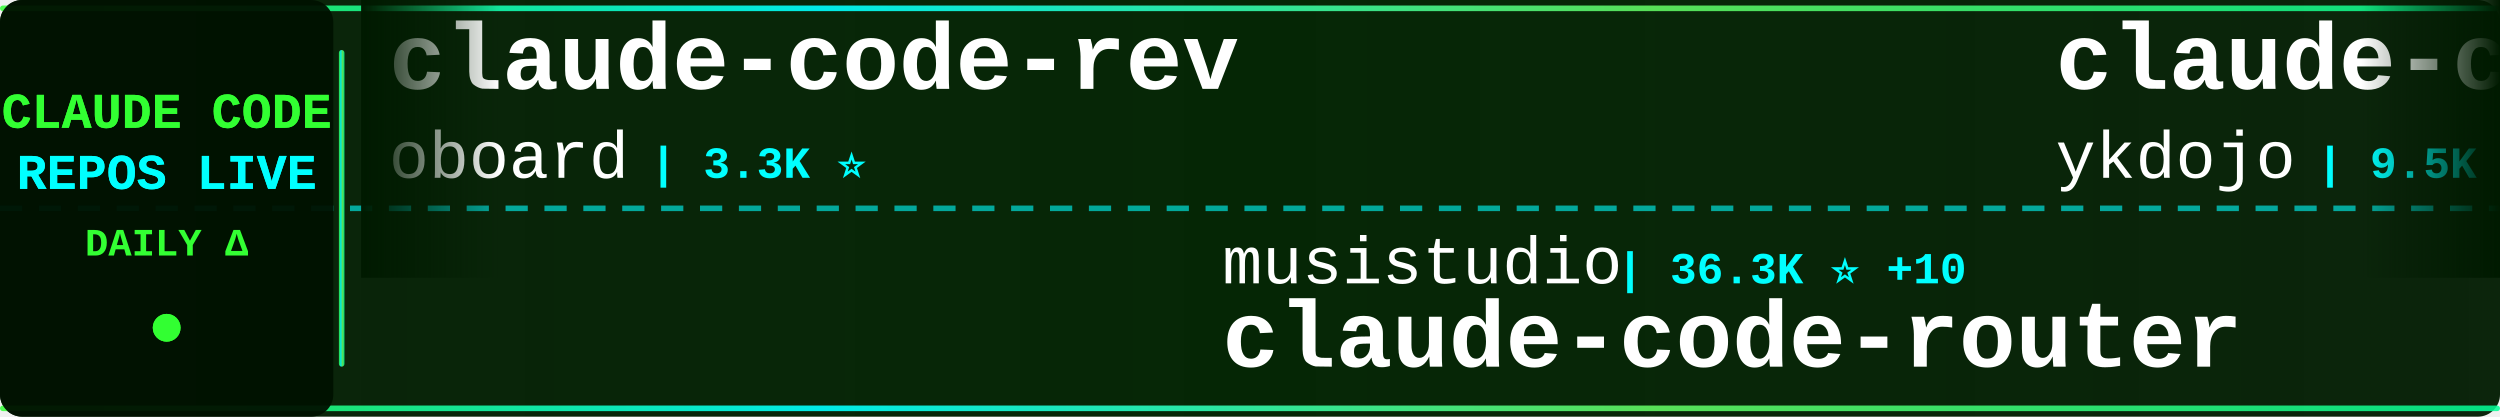
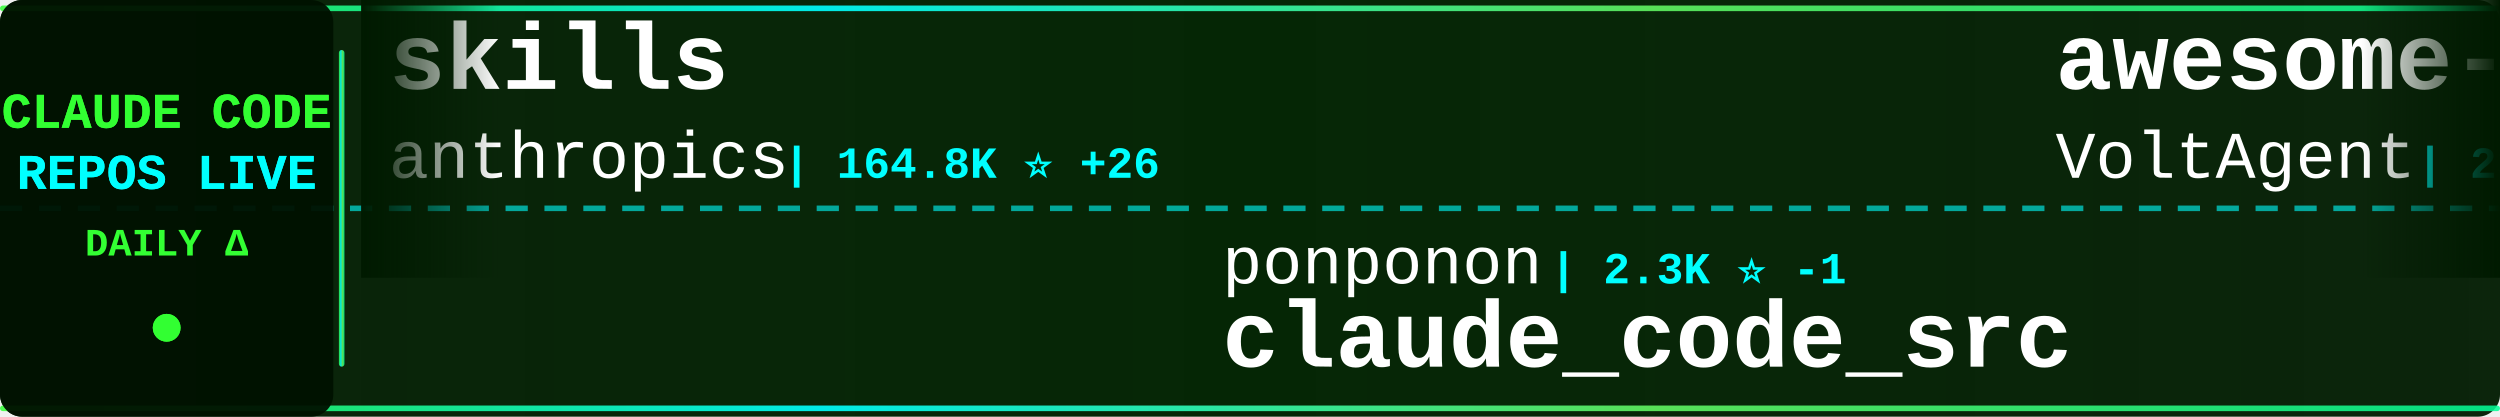
<svg xmlns="http://www.w3.org/2000/svg" width="900" height="150">
  <defs>
    <linearGradient id="tickerBg" x1="0%" y1="0%" x2="100%" y2="0%">
      <stop offset="0%" style="stop-color:#001a00;stop-opacity:0.95" />
      <stop offset="50%" style="stop-color:#002200;stop-opacity:0.98" />
      <stop offset="100%" style="stop-color:#001a00;stop-opacity:0.95" />
    </linearGradient>
    <linearGradient id="borderGrad" x1="0%" y1="0%" x2="100%" y2="0%">
      <stop offset="0%" style="stop-color:#33ff33;stop-opacity:0.85">
        <animate attributeName="stop-opacity" values="0.85;1;0.85" dur="2s" repeatCount="indefinite" />
      </stop>
      <stop offset="33%" style="stop-color:#00ffff;stop-opacity:0.9">
        <animate attributeName="stop-opacity" values="0.9;1;0.9" dur="2.2s" repeatCount="indefinite" />
      </stop>
      <stop offset="66%" style="stop-color:#66ff66;stop-opacity:0.85">
        <animate attributeName="stop-opacity" values="0.85;1;0.85" dur="1.8s" repeatCount="indefinite" />
      </stop>
      <stop offset="100%" style="stop-color:#00ff99;stop-opacity:0.85">
        <animate attributeName="stop-opacity" values="0.85;1;0.85" dur="2s" repeatCount="indefinite" />
      </stop>
    </linearGradient>
    <filter id="textGlow">
      <feGaussianBlur stdDeviation="0.1" result="coloredBlur" />
      <feMerge>
        <feMergeNode in="coloredBlur" />
        <feMergeNode in="SourceGraphic" />
      </feMerge>
    </filter>
    <filter id="metricGlow">
      <feGaussianBlur stdDeviation="0.2" result="coloredBlur" />
      <feMerge>
        <feMergeNode in="coloredBlur" />
        <feMergeNode in="SourceGraphic" />
      </feMerge>
    </filter>
    <linearGradient id="leftFade" x1="0%" y1="0%" x2="100%" y2="0%">
      <stop offset="0%" style="stop-color:#001a00;stop-opacity:1" />
      <stop offset="100%" style="stop-color:#001a00;stop-opacity:0" />
    </linearGradient>
    <linearGradient id="rightFade" x1="0%" y1="0%" x2="100%" y2="0%">
      <stop offset="0%" style="stop-color:#001a00;stop-opacity:0" />
      <stop offset="100%" style="stop-color:#001a00;stop-opacity:1" />
    </linearGradient>
  </defs>
  <rect width="900" height="150" fill="url(#tickerBg)" rx="8" />
  <rect x="0" y="2" width="900" height="2" fill="url(#borderGrad)" rx="1" />
  <rect x="0" y="146" width="900" height="2" fill="url(#borderGrad)" rx="1" />
  <line x1="0" y1="75" x2="900" y2="75" stroke="#00ffff" stroke-width="2" stroke-dasharray="8 6" opacity="0.6" />
  <rect x="0" y="0" width="120" height="150" fill="#001100" opacity="0.95" rx="8" />
  <text x="60" y="46" font-family="'Courier New', monospace" font-size="18" font-weight="bold" fill="#33ff33" text-anchor="middle" filter="url(#textGlow)">
    CLAUDE CODE
  </text>
  <text x="60" y="68" font-family="'Courier New', monospace" font-size="18" font-weight="bold" fill="#00ffff" text-anchor="middle" filter="url(#textGlow)">
    REPOS LIVE
  </text>
  <text x="60" y="92" font-family="'Courier New', monospace" font-size="14" font-weight="bold" fill="#33ff33" text-anchor="middle">
    DAILY Δ
  </text>
  <circle cx="60" cy="118" r="5" fill="#33ff33" filter="url(#metricGlow)">
    <animate attributeName="r" values="4;6;4" dur="1.5s" repeatCount="indefinite" />
    <animate attributeName="opacity" values="0.6;1;0.6" dur="1.5s" repeatCount="indefinite" />
  </circle>
  <rect x="122" y="18" width="2" height="114" fill="url(#borderGrad)" rx="1" />
  <clipPath id="tickerClip">
    <rect x="130" y="0" width="770" height="150" />
  </clipPath>
  <g clip-path="url(#tickerClip)">
    <g id="tickerItems">
      <animateTransform attributeName="transform" attributeType="XML" type="translate" from="0 0" to="-3000 0" dur="54s" repeatCount="indefinite" />
      <g transform="translate(0, 0)">
-         <text x="140" y="32" font-family="'Courier New', monospace" font-size="34" font-weight="bold" fill="#ffffff">claude-code-rev</text>
-         <text x="140" y="64" font-family="'Courier New', monospace" font-size="24" font-weight="normal" fill="#ffffff" opacity="1.0">oboard</text>
-         <text x="234" y="64" font-family="'Courier New', monospace" font-size="16" font-weight="bold" fill="#00ffff"> | 3.3K ⭐</text>
+         <text x="140" y="32" font-family="'Courier New', monospace" font-size="34" font-weight="bold" fill="#ffffff">skills</text>
+         <text x="140" y="64" font-family="'Courier New', monospace" font-size="24" font-weight="normal" fill="#ffffff" opacity="1.0">anthropics</text>
+         <text x="282" y="64" font-family="'Courier New', monospace" font-size="16" font-weight="bold" fill="#00ffff"> | 164.8K ⭐ +26</text>
      </g>
      <g transform="translate(300, 0)">
-         <text x="140" y="102" font-family="'Courier New', monospace" font-size="24" font-weight="normal" fill="#ffffff" opacity="1.0">musistudio</text>
-         <text x="282" y="102" font-family="'Courier New', monospace" font-size="16" font-weight="bold" fill="#00ffff"> | 36.3K ⭐ +10</text>
-         <text x="140" y="132" font-family="'Courier New', monospace" font-size="34" font-weight="bold" fill="#ffffff">claude-code-router</text>
+         <text x="140" y="102" font-family="'Courier New', monospace" font-size="24" font-weight="normal" fill="#ffffff" opacity="1.0">ponponon</text>
+         <text x="258" y="102" font-family="'Courier New', monospace" font-size="16" font-weight="bold" fill="#00ffff"> | 2.3K ⭐ -1</text>
+         <text x="140" y="132" font-family="'Courier New', monospace" font-size="34" font-weight="bold" fill="#ffffff">claude_code_src</text>
      </g>
      <g transform="translate(600, 0)">
-         <text x="140" y="32" font-family="'Courier New', monospace" font-size="34" font-weight="bold" fill="#ffffff">claude-code-tips</text>
-         <text x="140" y="64" font-family="'Courier New', monospace" font-size="24" font-weight="normal" fill="#ffffff" opacity="1.0">ykdojo</text>
-         <text x="234" y="64" font-family="'Courier New', monospace" font-size="16" font-weight="bold" fill="#00ffff"> | 9.5K ⭐ +2</text>
+         <text x="140" y="32" font-family="'Courier New', monospace" font-size="34" font-weight="bold" fill="#ffffff">awesome-claude-code-suba...</text>
+         <text x="140" y="64" font-family="'Courier New', monospace" font-size="24" font-weight="normal" fill="#ffffff" opacity="1.0">VoltAgent</text>
+         <text x="270" y="64" font-family="'Courier New', monospace" font-size="16" font-weight="bold" fill="#00ffff"> | 23.8K ⭐ +8</text>
      </g>
      <g transform="translate(900, 0)">
-         <text x="140" y="102" font-family="'Courier New', monospace" font-size="24" font-weight="normal" fill="#ffffff" opacity="1.0">affaan-m</text>
-         <text x="258" y="102" font-family="'Courier New', monospace" font-size="16" font-weight="bold" fill="#00ffff"> | 234.5K ⭐ +84</text>
-         <text x="140" y="132" font-family="'Courier New', monospace" font-size="34" font-weight="bold" fill="#ffffff">ECC</text>
+         <text x="140" y="102" font-family="'Courier New', monospace" font-size="24" font-weight="normal" fill="#ffffff" opacity="1.0">diet103</text>
+         <text x="246" y="102" font-family="'Courier New', monospace" font-size="16" font-weight="bold" fill="#00ffff"> | 10.0K ⭐</text>
+         <text x="140" y="132" font-family="'Courier New', monospace" font-size="34" font-weight="bold" fill="#ffffff">claude-code-infrastructu...</text>
      </g>
      <g transform="translate(1200, 0)">
-         <text x="140" y="32" font-family="'Courier New', monospace" font-size="34" font-weight="bold" fill="#ffffff">awesome-claude-code</text>
-         <text x="140" y="64" font-family="'Courier New', monospace" font-size="24" font-weight="normal" fill="#ffffff" opacity="1.0">jqueryscript</text>
-         <text x="306" y="64" font-family="'Courier New', monospace" font-size="16" font-weight="bold" fill="#00ffff"> | 481 ⭐</text>
+         <text x="140" y="32" font-family="'Courier New', monospace" font-size="34" font-weight="bold" fill="#ffffff">claude-code-router</text>
+         <text x="140" y="64" font-family="'Courier New', monospace" font-size="24" font-weight="normal" fill="#ffffff" opacity="1.0">musistudio</text>
+         <text x="282" y="64" font-family="'Courier New', monospace" font-size="16" font-weight="bold" fill="#00ffff"> | 36.3K ⭐ +5</text>
      </g>
      <g transform="translate(1500, 0)">
-         <text x="140" y="102" font-family="'Courier New', monospace" font-size="24" font-weight="normal" fill="#ffffff" opacity="1.0">andrew-kramer-inno</text>
-         <text x="378" y="102" font-family="'Courier New', monospace" font-size="16" font-weight="bold" fill="#00ffff"> | 595 ⭐</text>
-         <text x="140" y="132" font-family="'Courier New', monospace" font-size="34" font-weight="bold" fill="#ffffff">claude-code-source-build</text>
+         <text x="140" y="102" font-family="'Courier New', monospace" font-size="24" font-weight="normal" fill="#ffffff" opacity="1.0">darcyegb</text>
+         <text x="258" y="102" font-family="'Courier New', monospace" font-size="16" font-weight="bold" fill="#00ffff"> | 750 ⭐</text>
+         <text x="140" y="132" font-family="'Courier New', monospace" font-size="34" font-weight="bold" fill="#ffffff">ClaudeCodeAgents</text>
      </g>
      <g transform="translate(1800, 0)">
-         <text x="140" y="32" font-family="'Courier New', monospace" font-size="34" font-weight="bold" fill="#ffffff">claude-code-webui</text>
-         <text x="140" y="64" font-family="'Courier New', monospace" font-size="24" font-weight="normal" fill="#ffffff" opacity="1.0">sugyan</text>
-         <text x="234" y="64" font-family="'Courier New', monospace" font-size="16" font-weight="bold" fill="#00ffff"> | 1.1K ⭐</text>
+         <text x="140" y="32" font-family="'Courier New', monospace" font-size="34" font-weight="bold" fill="#ffffff">Dive-into-Claude-Code</text>
+         <text x="140" y="64" font-family="'Courier New', monospace" font-size="24" font-weight="normal" fill="#ffffff" opacity="1.0">VILA-Lab</text>
+         <text x="258" y="64" font-family="'Courier New', monospace" font-size="16" font-weight="bold" fill="#00ffff"> | 2.0K ⭐ -1</text>
      </g>
      <g transform="translate(2100, 0)">
-         <text x="140" y="102" font-family="'Courier New', monospace" font-size="24" font-weight="normal" fill="#ffffff" opacity="1.0">edmund-io</text>
-         <text x="270" y="102" font-family="'Courier New', monospace" font-size="16" font-weight="bold" fill="#00ffff"> | 1.5K ⭐</text>
-         <text x="140" y="132" font-family="'Courier New', monospace" font-size="34" font-weight="bold" fill="#ffffff">edmunds-claude-code</text>
+         <text x="140" y="102" font-family="'Courier New', monospace" font-size="24" font-weight="normal" fill="#ffffff" opacity="1.0">AICoderTudou</text>
+         <text x="306" y="102" font-family="'Courier New', monospace" font-size="16" font-weight="bold" fill="#00ffff"> | 497 ⭐</text>
+         <text x="140" y="132" font-family="'Courier New', monospace" font-size="34" font-weight="bold" fill="#ffffff">claude-code-tudou</text>
      </g>
      <g transform="translate(2400, 0)">
-         <text x="140" y="32" font-family="'Courier New', monospace" font-size="34" font-weight="bold" fill="#ffffff">awesome-claude-code-tool...</text>
-         <text x="140" y="64" font-family="'Courier New', monospace" font-size="24" font-weight="normal" fill="#ffffff" opacity="1.0">rohitg00</text>
-         <text x="258" y="64" font-family="'Courier New', monospace" font-size="16" font-weight="bold" fill="#00ffff"> | 2.4K ⭐</text>
+         <text x="140" y="32" font-family="'Courier New', monospace" font-size="34" font-weight="bold" fill="#ffffff">claude-code-system-promp...</text>
+         <text x="140" y="64" font-family="'Courier New', monospace" font-size="24" font-weight="normal" fill="#ffffff" opacity="1.0">Piebald-AI</text>
+         <text x="282" y="64" font-family="'Courier New', monospace" font-size="16" font-weight="bold" fill="#00ffff"> | 12.1K ⭐ +1</text>
      </g>
      <g transform="translate(2700, 0)">
-         <text x="140" y="102" font-family="'Courier New', monospace" font-size="24" font-weight="normal" fill="#ffffff" opacity="1.0">Piebald-AI</text>
-         <text x="282" y="102" font-family="'Courier New', monospace" font-size="16" font-weight="bold" fill="#00ffff"> | 12.1K ⭐ +3</text>
-         <text x="140" y="132" font-family="'Courier New', monospace" font-size="34" font-weight="bold" fill="#ffffff">claude-code-system-promp...</text>
+         <text x="140" y="102" font-family="'Courier New', monospace" font-size="24" font-weight="normal" fill="#ffffff" opacity="1.0">anthropics</text>
+         <text x="282" y="102" font-family="'Courier New', monospace" font-size="16" font-weight="bold" fill="#00ffff"> | 8.5K ⭐ +1</text>
+         <text x="140" y="132" font-family="'Courier New', monospace" font-size="34" font-weight="bold" fill="#ffffff">claude-code-action</text>
      </g>
      <g transform="translate(3000, 0)">
-         <text x="140" y="32" font-family="'Courier New', monospace" font-size="34" font-weight="bold" fill="#ffffff">claude-code-rev</text>
-         <text x="140" y="64" font-family="'Courier New', monospace" font-size="24" font-weight="normal" fill="#ffffff" opacity="1.0">oboard</text>
-         <text x="234" y="64" font-family="'Courier New', monospace" font-size="16" font-weight="bold" fill="#00ffff"> | 3.3K ⭐</text>
+         <text x="140" y="32" font-family="'Courier New', monospace" font-size="34" font-weight="bold" fill="#ffffff">skills</text>
+         <text x="140" y="64" font-family="'Courier New', monospace" font-size="24" font-weight="normal" fill="#ffffff" opacity="1.0">anthropics</text>
+         <text x="282" y="64" font-family="'Courier New', monospace" font-size="16" font-weight="bold" fill="#00ffff"> | 164.8K ⭐ +26</text>
      </g>
      <g transform="translate(3300, 0)">
-         <text x="140" y="102" font-family="'Courier New', monospace" font-size="24" font-weight="normal" fill="#ffffff" opacity="1.0">musistudio</text>
-         <text x="282" y="102" font-family="'Courier New', monospace" font-size="16" font-weight="bold" fill="#00ffff"> | 36.3K ⭐ +10</text>
-         <text x="140" y="132" font-family="'Courier New', monospace" font-size="34" font-weight="bold" fill="#ffffff">claude-code-router</text>
+         <text x="140" y="102" font-family="'Courier New', monospace" font-size="24" font-weight="normal" fill="#ffffff" opacity="1.0">ponponon</text>
+         <text x="258" y="102" font-family="'Courier New', monospace" font-size="16" font-weight="bold" fill="#00ffff"> | 2.3K ⭐ -1</text>
+         <text x="140" y="132" font-family="'Courier New', monospace" font-size="34" font-weight="bold" fill="#ffffff">claude_code_src</text>
      </g>
      <g transform="translate(3600, 0)">
-         <text x="140" y="32" font-family="'Courier New', monospace" font-size="34" font-weight="bold" fill="#ffffff">claude-code-tips</text>
-         <text x="140" y="64" font-family="'Courier New', monospace" font-size="24" font-weight="normal" fill="#ffffff" opacity="1.0">ykdojo</text>
-         <text x="234" y="64" font-family="'Courier New', monospace" font-size="16" font-weight="bold" fill="#00ffff"> | 9.5K ⭐ +2</text>
+         <text x="140" y="32" font-family="'Courier New', monospace" font-size="34" font-weight="bold" fill="#ffffff">awesome-claude-code-suba...</text>
+         <text x="140" y="64" font-family="'Courier New', monospace" font-size="24" font-weight="normal" fill="#ffffff" opacity="1.0">VoltAgent</text>
+         <text x="270" y="64" font-family="'Courier New', monospace" font-size="16" font-weight="bold" fill="#00ffff"> | 23.8K ⭐ +8</text>
      </g>
      <g transform="translate(3900, 0)">
-         <text x="140" y="102" font-family="'Courier New', monospace" font-size="24" font-weight="normal" fill="#ffffff" opacity="1.0">affaan-m</text>
-         <text x="258" y="102" font-family="'Courier New', monospace" font-size="16" font-weight="bold" fill="#00ffff"> | 234.5K ⭐ +84</text>
-         <text x="140" y="132" font-family="'Courier New', monospace" font-size="34" font-weight="bold" fill="#ffffff">ECC</text>
+         <text x="140" y="102" font-family="'Courier New', monospace" font-size="24" font-weight="normal" fill="#ffffff" opacity="1.0">diet103</text>
+         <text x="246" y="102" font-family="'Courier New', monospace" font-size="16" font-weight="bold" fill="#00ffff"> | 10.0K ⭐</text>
+         <text x="140" y="132" font-family="'Courier New', monospace" font-size="34" font-weight="bold" fill="#ffffff">claude-code-infrastructu...</text>
      </g>
    </g>
  </g>
  <rect x="130" y="0" width="50" height="100" fill="url(#leftFade)" />
  <rect x="850" y="0" width="50" height="100" fill="url(#rightFade)" />
</svg>
